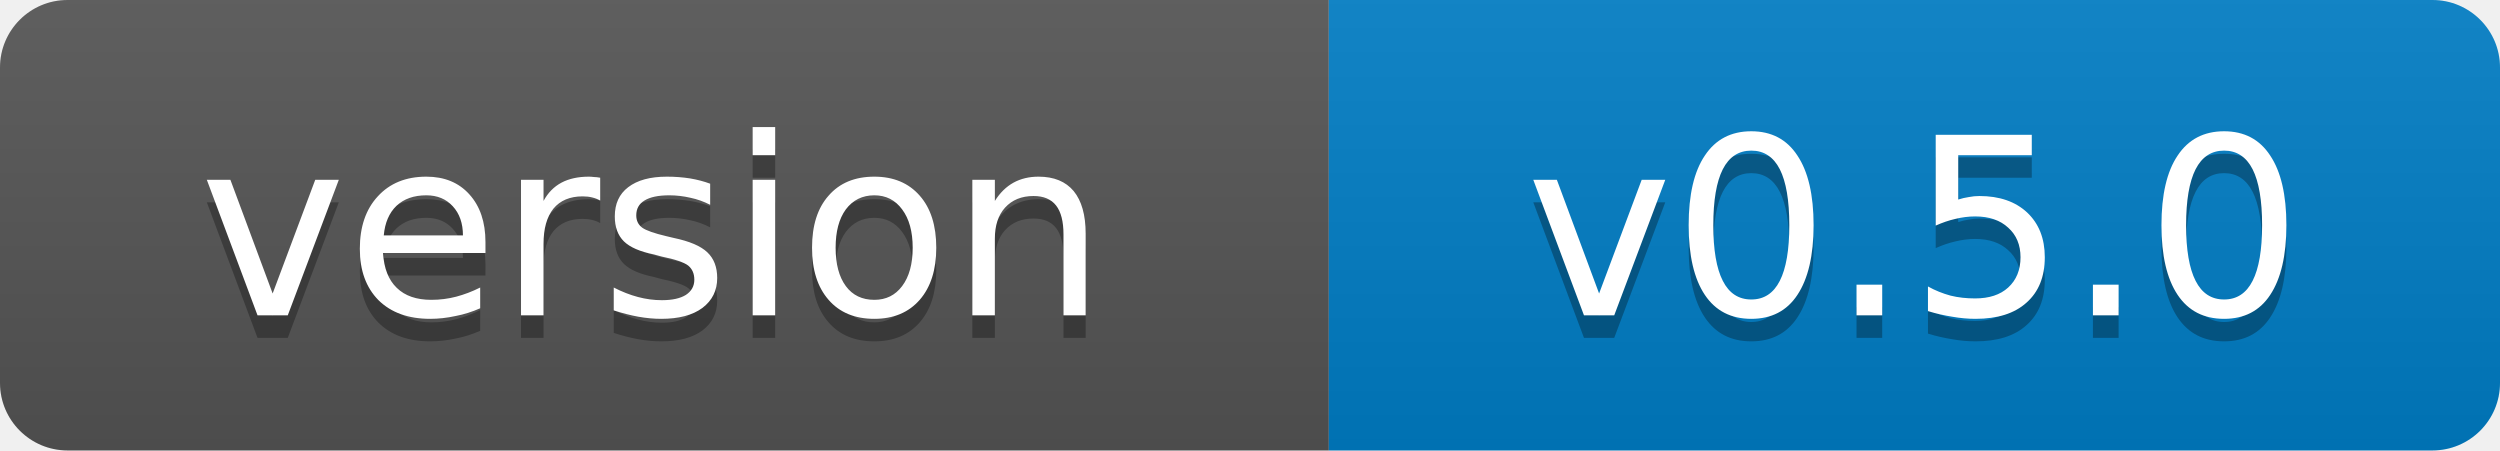
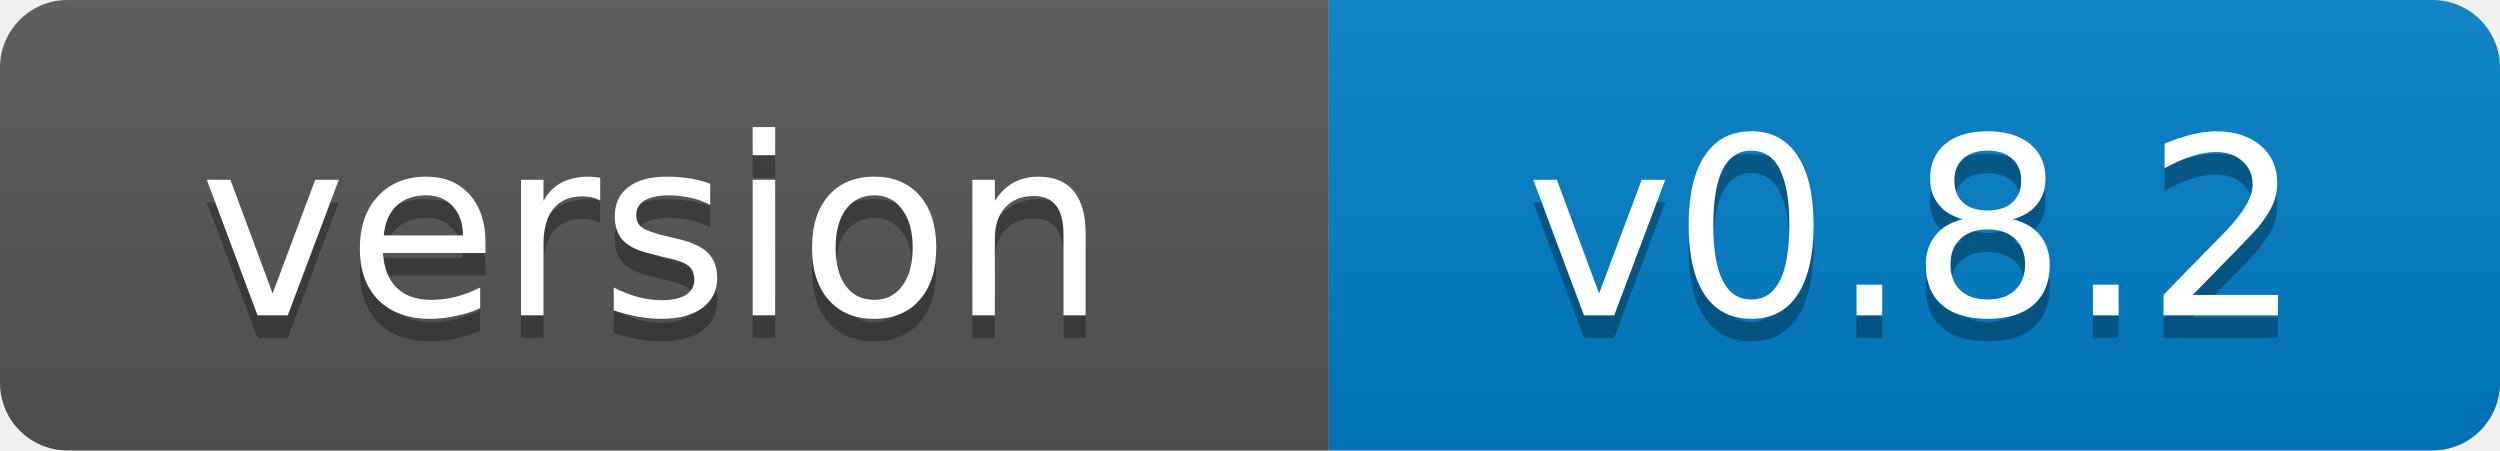
- <svg xmlns="http://www.w3.org/2000/svg" width="111" height="20" role="img" aria-label="version: v0.5.0">
+ <svg xmlns="http://www.w3.org/2000/svg" width="111" height="20" role="img" aria-label="version: v0.8.2">
  <linearGradient id="s" x2="0" y2="100%">
    <stop offset="0" stop-color="#bbb" stop-opacity=".1" />
    <stop offset="1" stop-opacity=".1" />
  </linearGradient>
  <clipPath id="r">
    <rect width="111" height="20" rx="3" fill="#fff" />
  </clipPath>
  <g clip-path="url(#r)">
    <rect width="59" height="20" fill="#555" />
    <rect x="59" width="52" height="20" fill="#007ec6" />
    <rect width="111" height="20" fill="url(#s)" />
  </g>
  <g fill="#fff" text-anchor="middle" font-family="Verdana,Geneva,DejaVu Sans,sans-serif" font-size="11">
    <text x="29" y="15" fill="#010101" fill-opacity=".3">version</text>
    <text x="29" y="14">version</text>
-     <text x="85" y="15" fill="#010101" fill-opacity=".3">v0.5.0</text>
-     <text x="85" y="14">v0.5.0</text>
+     <text x="85" y="15" fill="#010101" fill-opacity=".3">v0.8.2</text>
+     <text x="85" y="14">v0.8.2</text>
  </g>
</svg>
